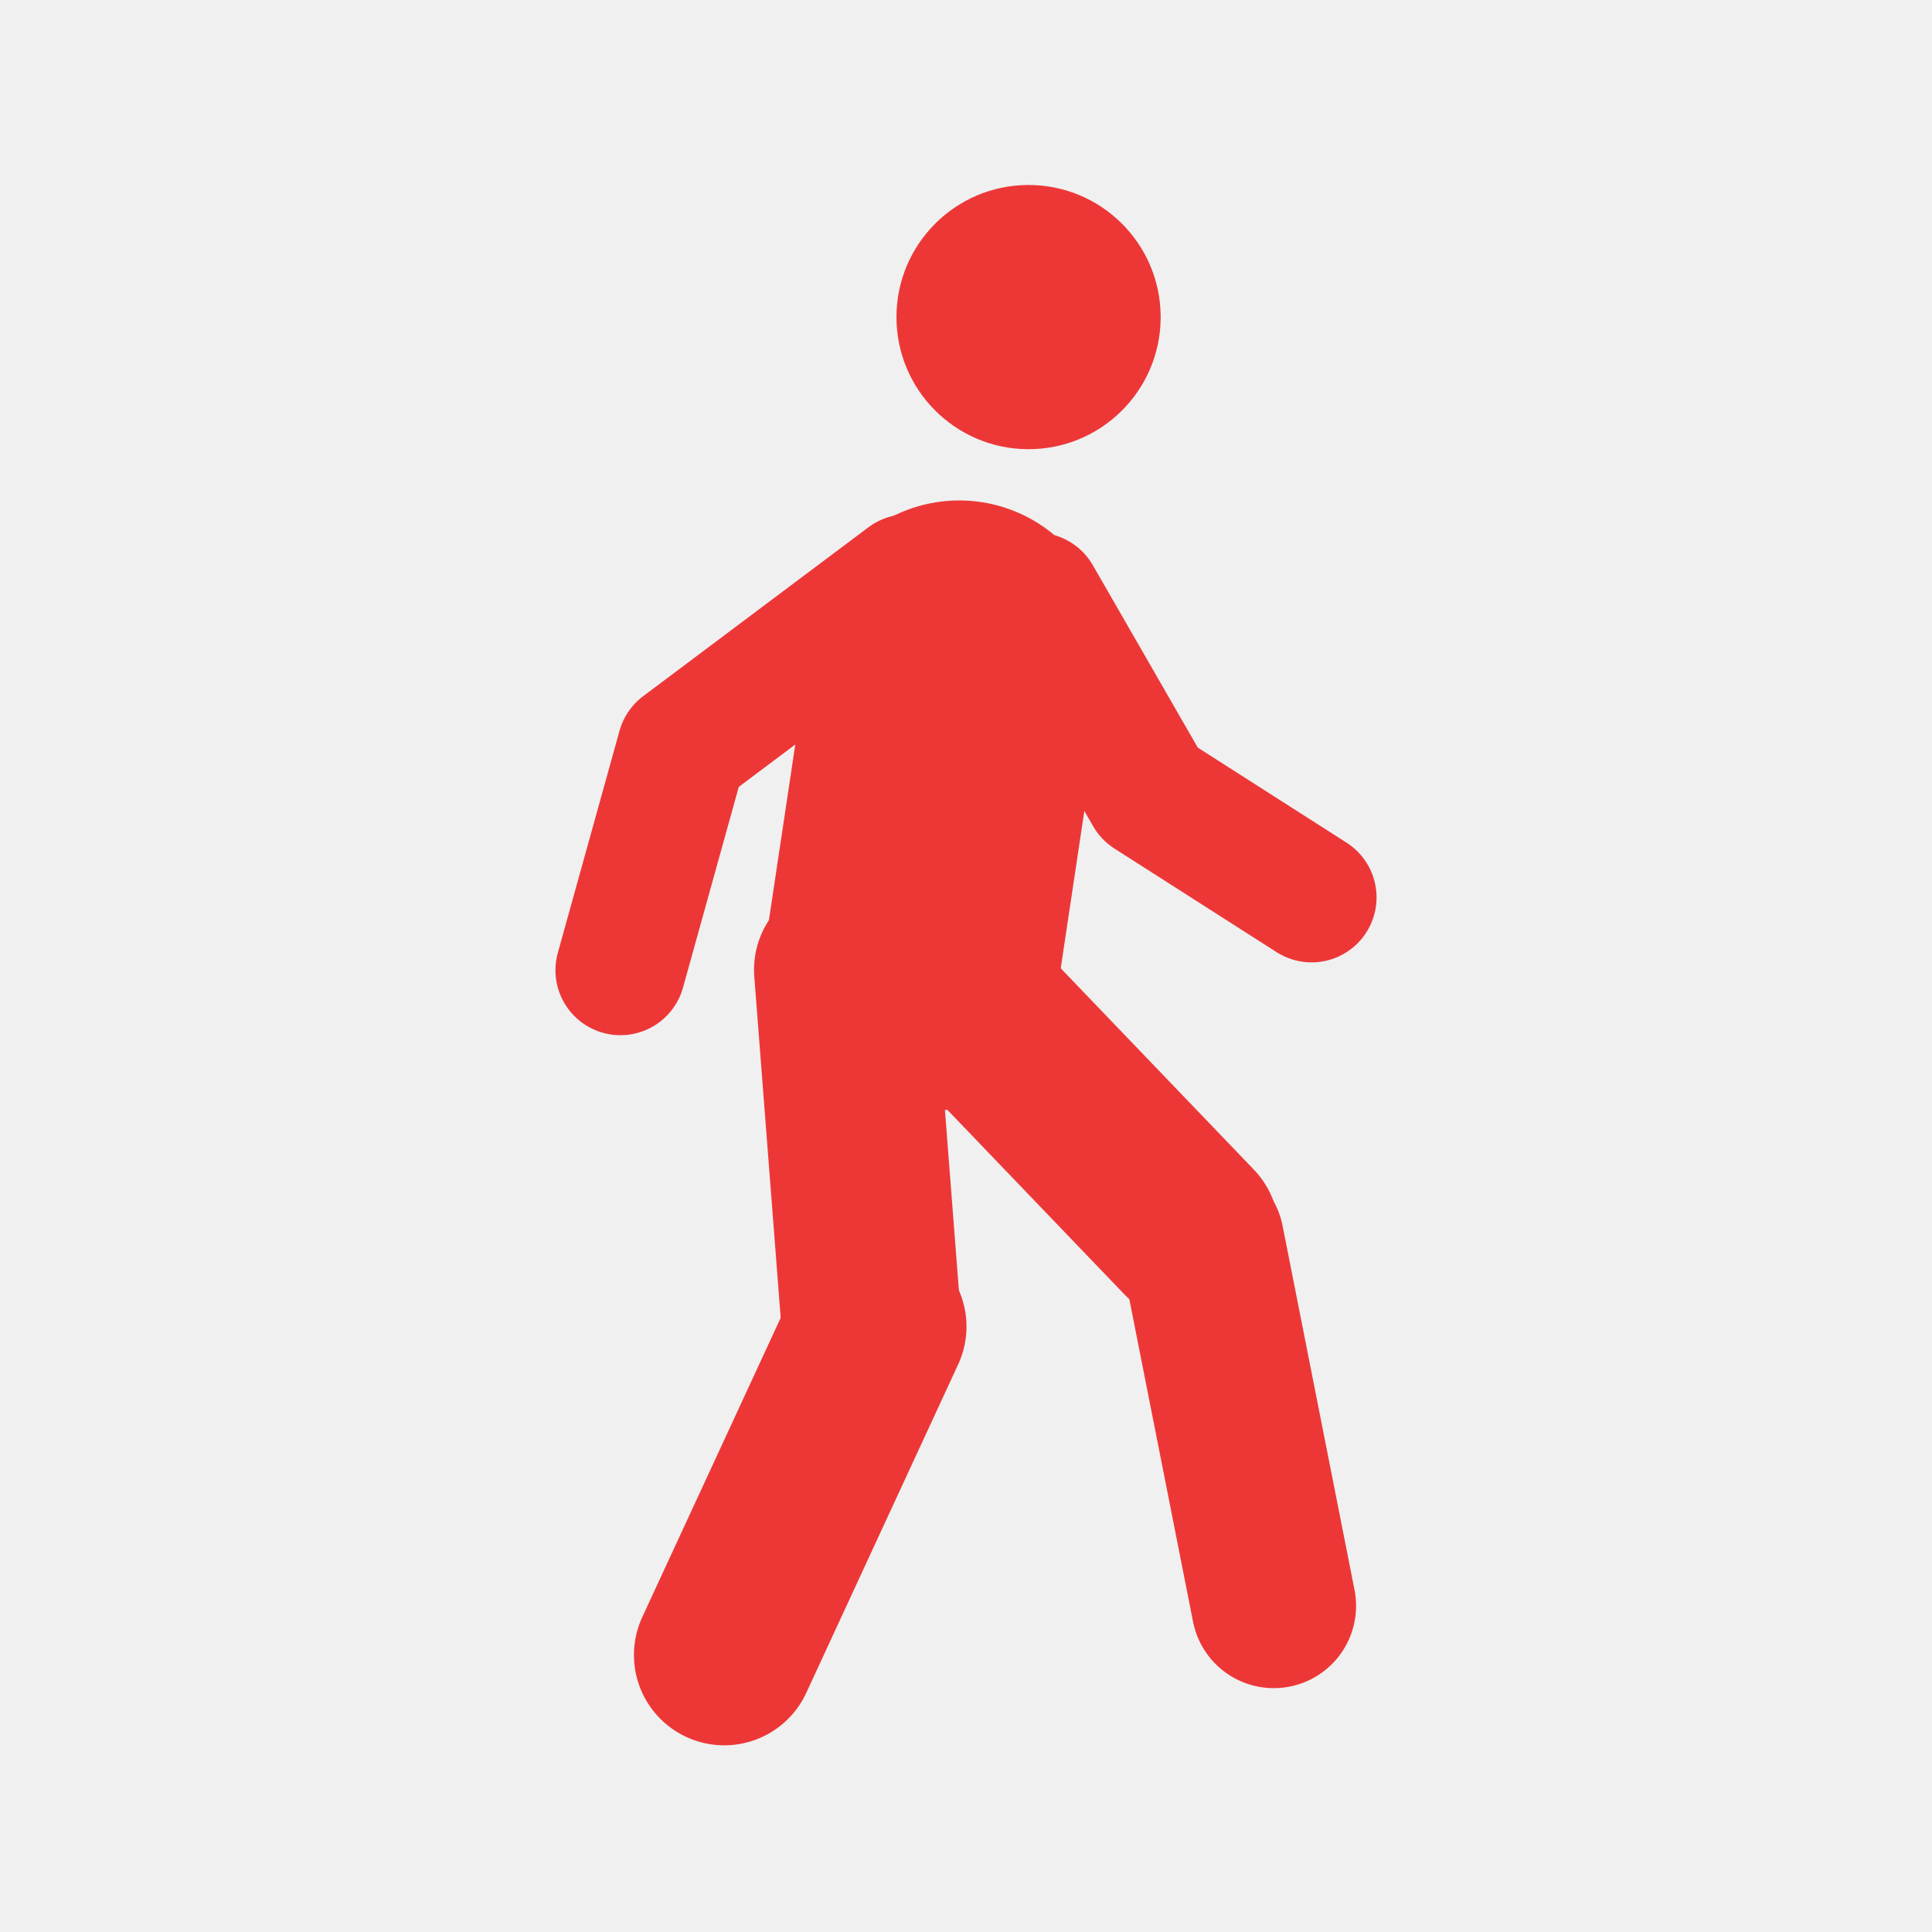
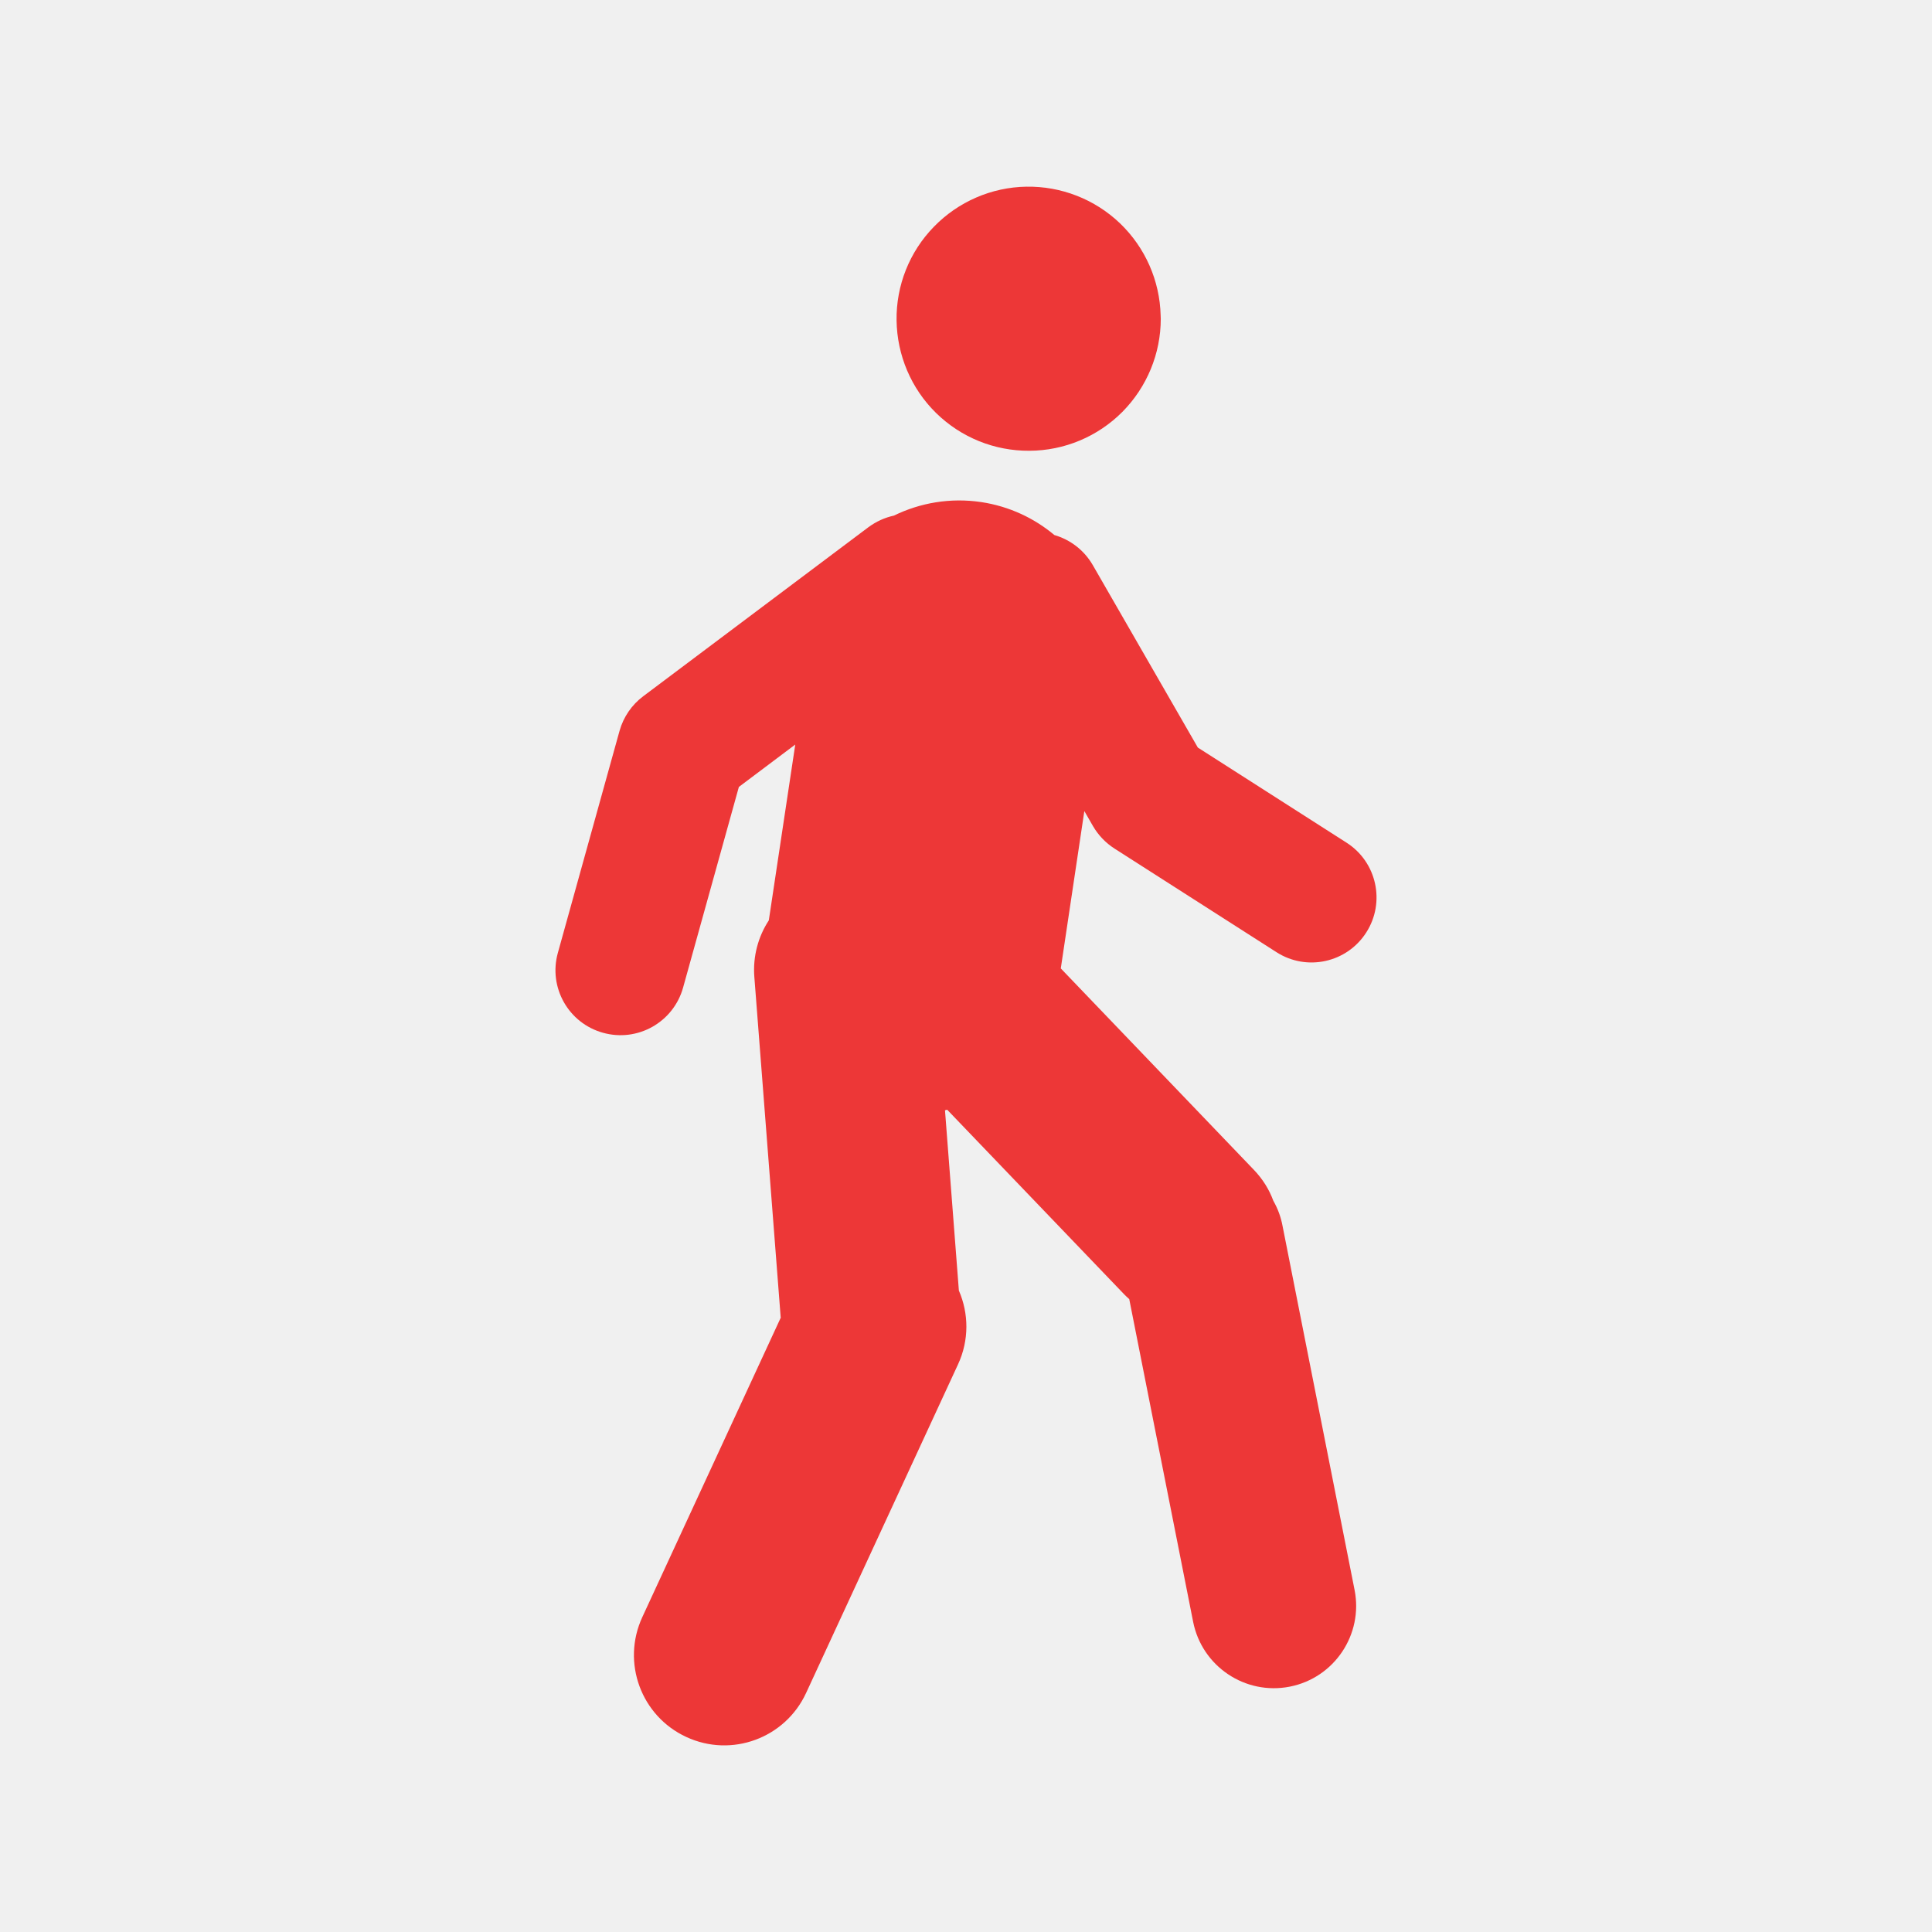
- <svg xmlns="http://www.w3.org/2000/svg" version="1.0" width="16" height="16" id="svg2">
-   <defs id="defs4">
-     <style type="text/css" id="style6">
-    
-     .fil0 {fill:#EF7900}
-    
-   </style>
-     <marker viewBox="0 0 10 10" refY="5" refX="10" orient="auto" markerWidth="4" markerUnits="strokeWidth" markerHeight="3" id="ArrowStart">
-       <path id="path2295" d="M 10,0 0,5 10,10 z" />
-     </marker>
-     <marker viewBox="0 0 10 10" refY="5" refX="0" orient="auto" markerWidth="4" markerUnits="strokeWidth" markerHeight="3" id="ArrowEnd">
-       <path id="path2292" d="M 0,0 10,5 0,10 z" />
-     </marker>
-   </defs>
-   <g id="g2319" transform="translate(879.2912,-527.1949)">
-     <path id="path2323" style="fill:#ffffff;stroke:none" d="" />
-   </g>
-   <g id="g2325" transform="translate(879.2912,-527.1949)">
-     <path id="path2329" style="fill:#ffffff;stroke:none" d="" />
-   </g>
-   <path style="fill:none;stroke:#ed3737;stroke-width:2.449;stroke-linecap:round;stroke-linejoin:round;stroke-miterlimit:4;stroke-opacity:1;stroke-dasharray:none" d="M 7.944,5.369 7.549,8.001" id="path4817" />
-   <path style="fill:none;stroke:#ed3737;stroke-width:1.076;stroke-linecap:round;stroke-linejoin:round;stroke-miterlimit:4;stroke-opacity:1;stroke-dasharray:none" d="M 10.862,7.432 9.519,6.574 8.584,4.949" id="path5329" />
-   <path style="fill:none;stroke:#ed3737;stroke-width:1.363;stroke-linecap:round;stroke-linejoin:round;stroke-miterlimit:4;stroke-opacity:1;stroke-dasharray:none" d="M 10.549,13.299 9.953,10.282" id="path5331" />
-   <path style="fill:none;stroke:#ed3737;stroke-width:1.489;stroke-linecap:round;stroke-linejoin:round;stroke-miterlimit:4;stroke-opacity:1;stroke-dasharray:none" d="m 7.679,7.942 2.168,2.26" id="path5333" />
-   <path id="path5335" d="M 6.989,8.031 7.207,10.849" style="fill:none;stroke:#ed3737;stroke-width:1.489;stroke-linecap:round;stroke-linejoin:round;stroke-miterlimit:4;stroke-opacity:1;stroke-dasharray:none" />
-   <path id="path5337" d="M 5.998,13.706 7.256,10.986" style="fill:none;stroke:#ed3737;stroke-width:1.496;stroke-linecap:round;stroke-linejoin:round;stroke-miterlimit:4;stroke-opacity:1;stroke-dasharray:none" />
-   <path id="path5417" d="M 5.138,8.035 5.649,6.196 7.515,4.797" style="fill:none;stroke:#ed3737;stroke-width:1.076;stroke-linecap:round;stroke-linejoin:round;stroke-miterlimit:4;stroke-opacity:1;stroke-dasharray:none" />
-   <path style="color:#000000;fill:#ed3737;fill-opacity:1;fill-rule:nonzero;stroke:none;stroke-width:44.605;marker:none;visibility:visible;display:inline;overflow:visible;enable-background:accumulate;clip-rule:nonzero;opacity:1;isolation:auto;mix-blend-mode:normal;color-interpolation:sRGB;color-interpolation-filters:linearRGB;solid-color:#000000;solid-opacity:1;stroke-linecap:butt;stroke-linejoin:miter;stroke-miterlimit:4;stroke-dasharray:none;stroke-dashoffset:0;stroke-opacity:1;filter-blend-mode:normal;filter-gaussianBlur-deviation:0;color-rendering:auto;image-rendering:auto;shape-rendering:auto;text-rendering:auto" id="path3803" d="M 11.645,1.891 A 1.094,1.094 0 1 1 11.645,1.864" transform="translate(-2.032932,0.7485486)" />
+ <svg xmlns="http://www.w3.org/2000/svg" width="16" height="16" viewBox="0 0 16 16" fill="none">
+   <path fill-rule="evenodd" clip-rule="evenodd" d="M9.295 3.411C9.498 3.206 9.613 2.929 9.613 2.64L9.612 2.613C9.605 2.324 9.484 2.05 9.276 1.85C9.067 1.65 8.788 1.541 8.499 1.546C8.21 1.551 7.935 1.671 7.734 1.878C7.532 2.085 7.421 2.364 7.425 2.653C7.429 2.942 7.546 3.218 7.752 3.42C7.959 3.623 8.236 3.735 8.525 3.733C8.814 3.732 9.091 3.616 9.295 3.411ZM8.732 4.431C8.565 4.291 8.358 4.193 8.126 4.158C7.869 4.12 7.62 4.164 7.403 4.27C7.329 4.286 7.257 4.318 7.192 4.366L5.327 5.766C5.232 5.837 5.163 5.938 5.131 6.052L4.62 7.891C4.54 8.177 4.708 8.474 4.994 8.553C5.28 8.633 5.577 8.466 5.657 8.179L6.119 6.517L6.586 6.166L6.367 7.622C6.28 7.755 6.234 7.918 6.247 8.089L6.465 10.906L6.466 10.912L5.319 13.393C5.146 13.768 5.309 14.212 5.684 14.385C6.059 14.559 6.503 14.395 6.676 14.02L7.934 11.299C8.027 11.098 8.023 10.877 7.941 10.688L7.826 9.195L7.844 9.19L9.309 10.718C9.323 10.732 9.337 10.746 9.352 10.759L9.881 13.431C9.954 13.8 10.312 14.041 10.682 13.968C11.051 13.895 11.291 13.536 11.218 13.167L10.621 10.15C10.607 10.076 10.581 10.007 10.545 9.944C10.511 9.851 10.457 9.764 10.384 9.688L8.785 8.02L8.98 6.717L9.052 6.842C9.096 6.917 9.156 6.98 9.229 7.027L10.572 7.886C10.822 8.046 11.155 7.973 11.315 7.722C11.475 7.472 11.402 7.139 11.152 6.979L9.92 6.191L9.05 4.68C8.977 4.554 8.862 4.469 8.732 4.431Z" fill="#ED3737" />
</svg>
